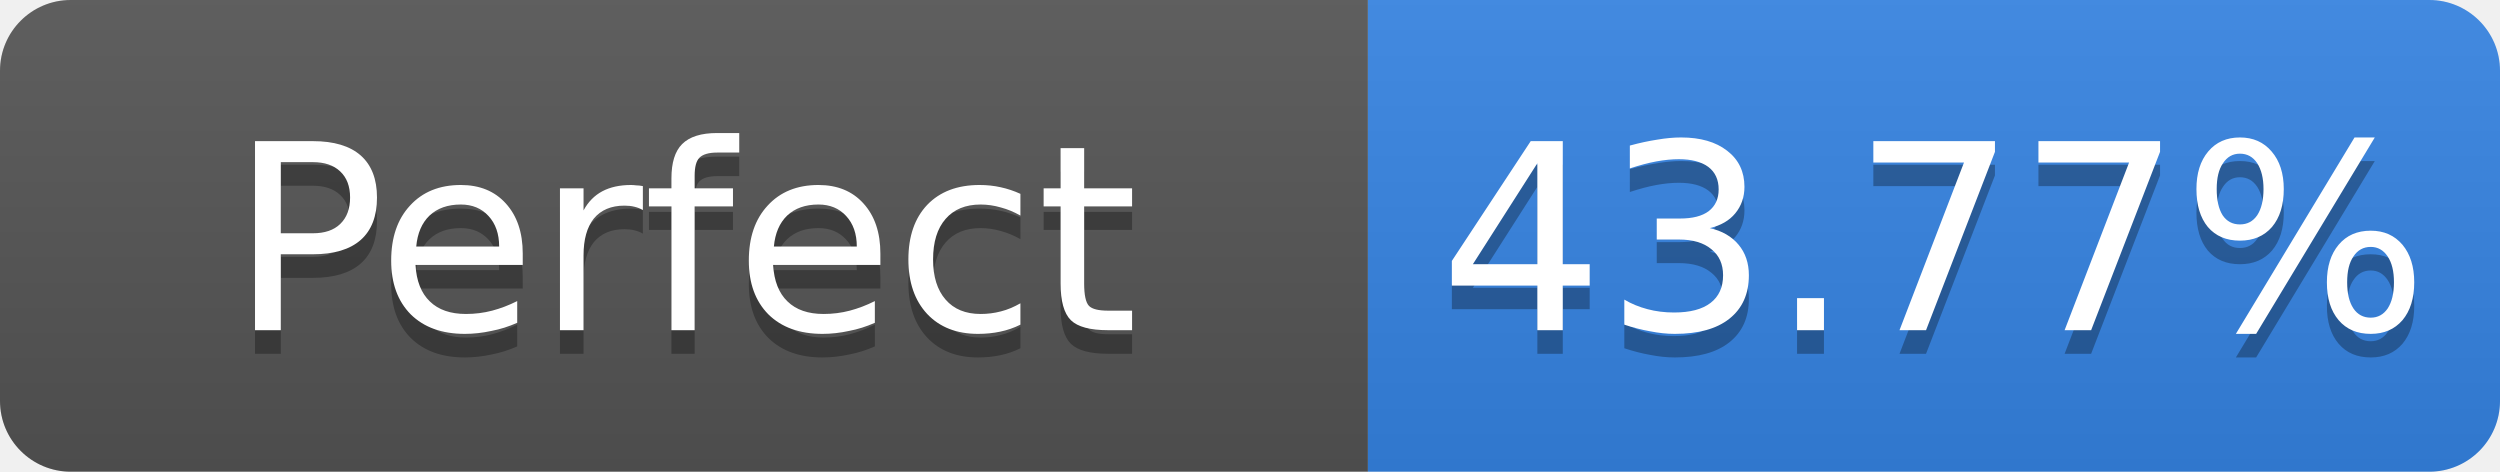
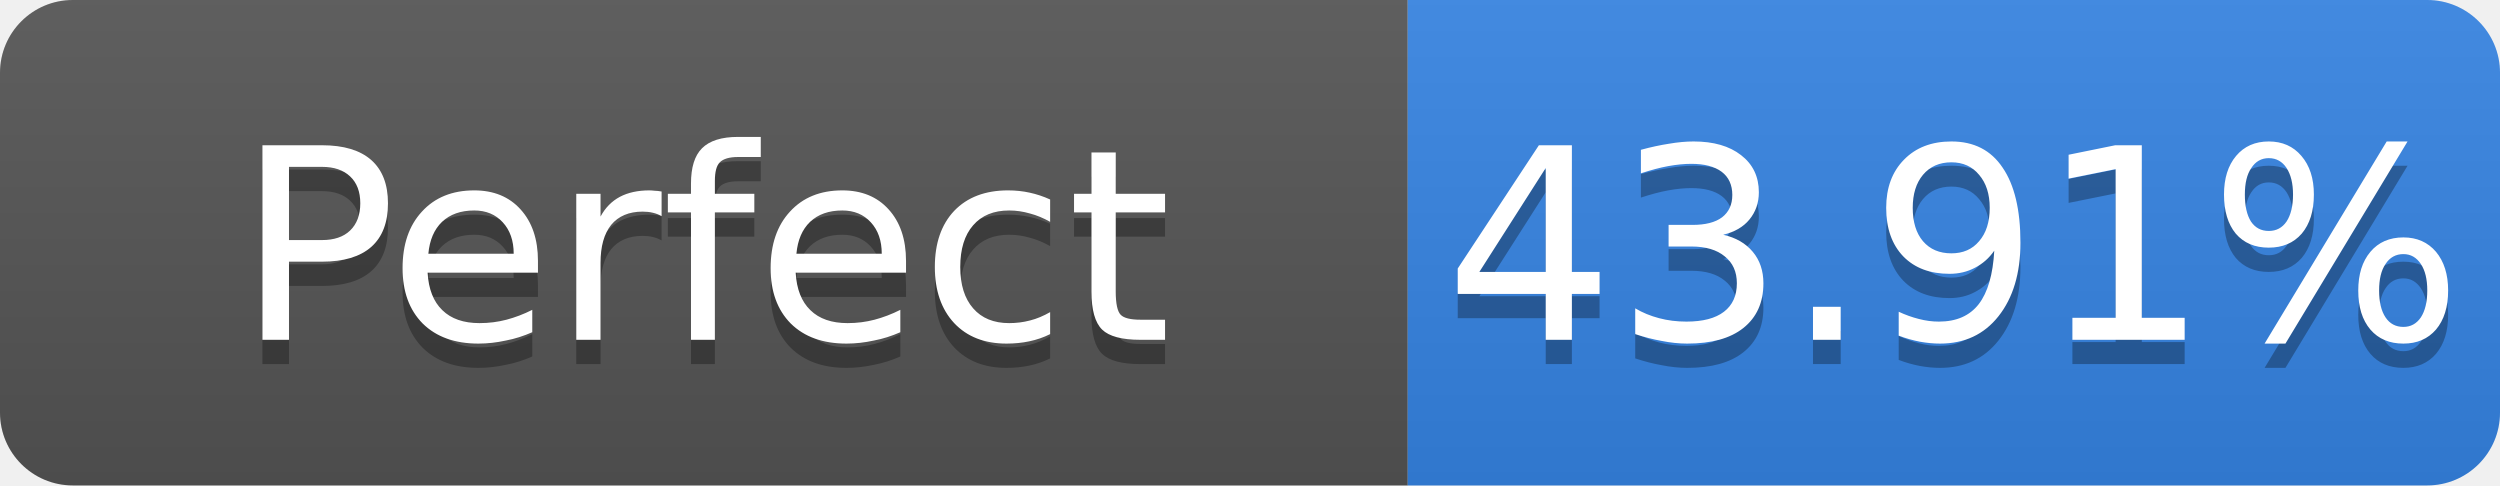
- <svg xmlns="http://www.w3.org/2000/svg" width="106" height="20" role="img" aria-label="Perfect: 43.77%">
+ <svg xmlns="http://www.w3.org/2000/svg" width="103" height="20" role="img" aria-label="Perfect: 43.91%">
  <linearGradient id="s" x2="0" y2="100%">
    <stop offset="0" stop-color="#bbb" stop-opacity=".1" />
    <stop offset="1" stop-opacity=".1" />
  </linearGradient>
  <clipPath id="r">
-     <rect width="106" height="20" rx="3" fill="#fff" />
+     <rect width="103" height="20" rx="3" fill="#fff" />
  </clipPath>
  <g clip-path="url(#r)">
    <rect width="58" height="20" fill="#555" />
-     <rect x="58" width="48" height="20" fill="#3584e4" />
-     <rect width="106" height="20" fill="url(#s)" />
+     <rect x="58" width="45" height="20" fill="#3584e4" />
+     <rect width="103" height="20" fill="url(#s)" />
  </g>
  <g fill="#fff" text-anchor="middle" font-family="Verdana,Geneva,DejaVu Sans,sans-serif" font-size="11">
    <text x="29.0" y="15" fill="#010101" fill-opacity=".3">Perfect</text>
    <text x="29.0" y="14">Perfect</text>
-     <text x="82.0" y="15" fill="#010101" fill-opacity=".3">43.77%</text>
-     <text x="82.0" y="14">43.77%</text>
+     <text x="80.5" y="15" fill="#010101" fill-opacity=".3">43.91%</text>
+     <text x="80.5" y="14">43.91%</text>
  </g>
</svg>
